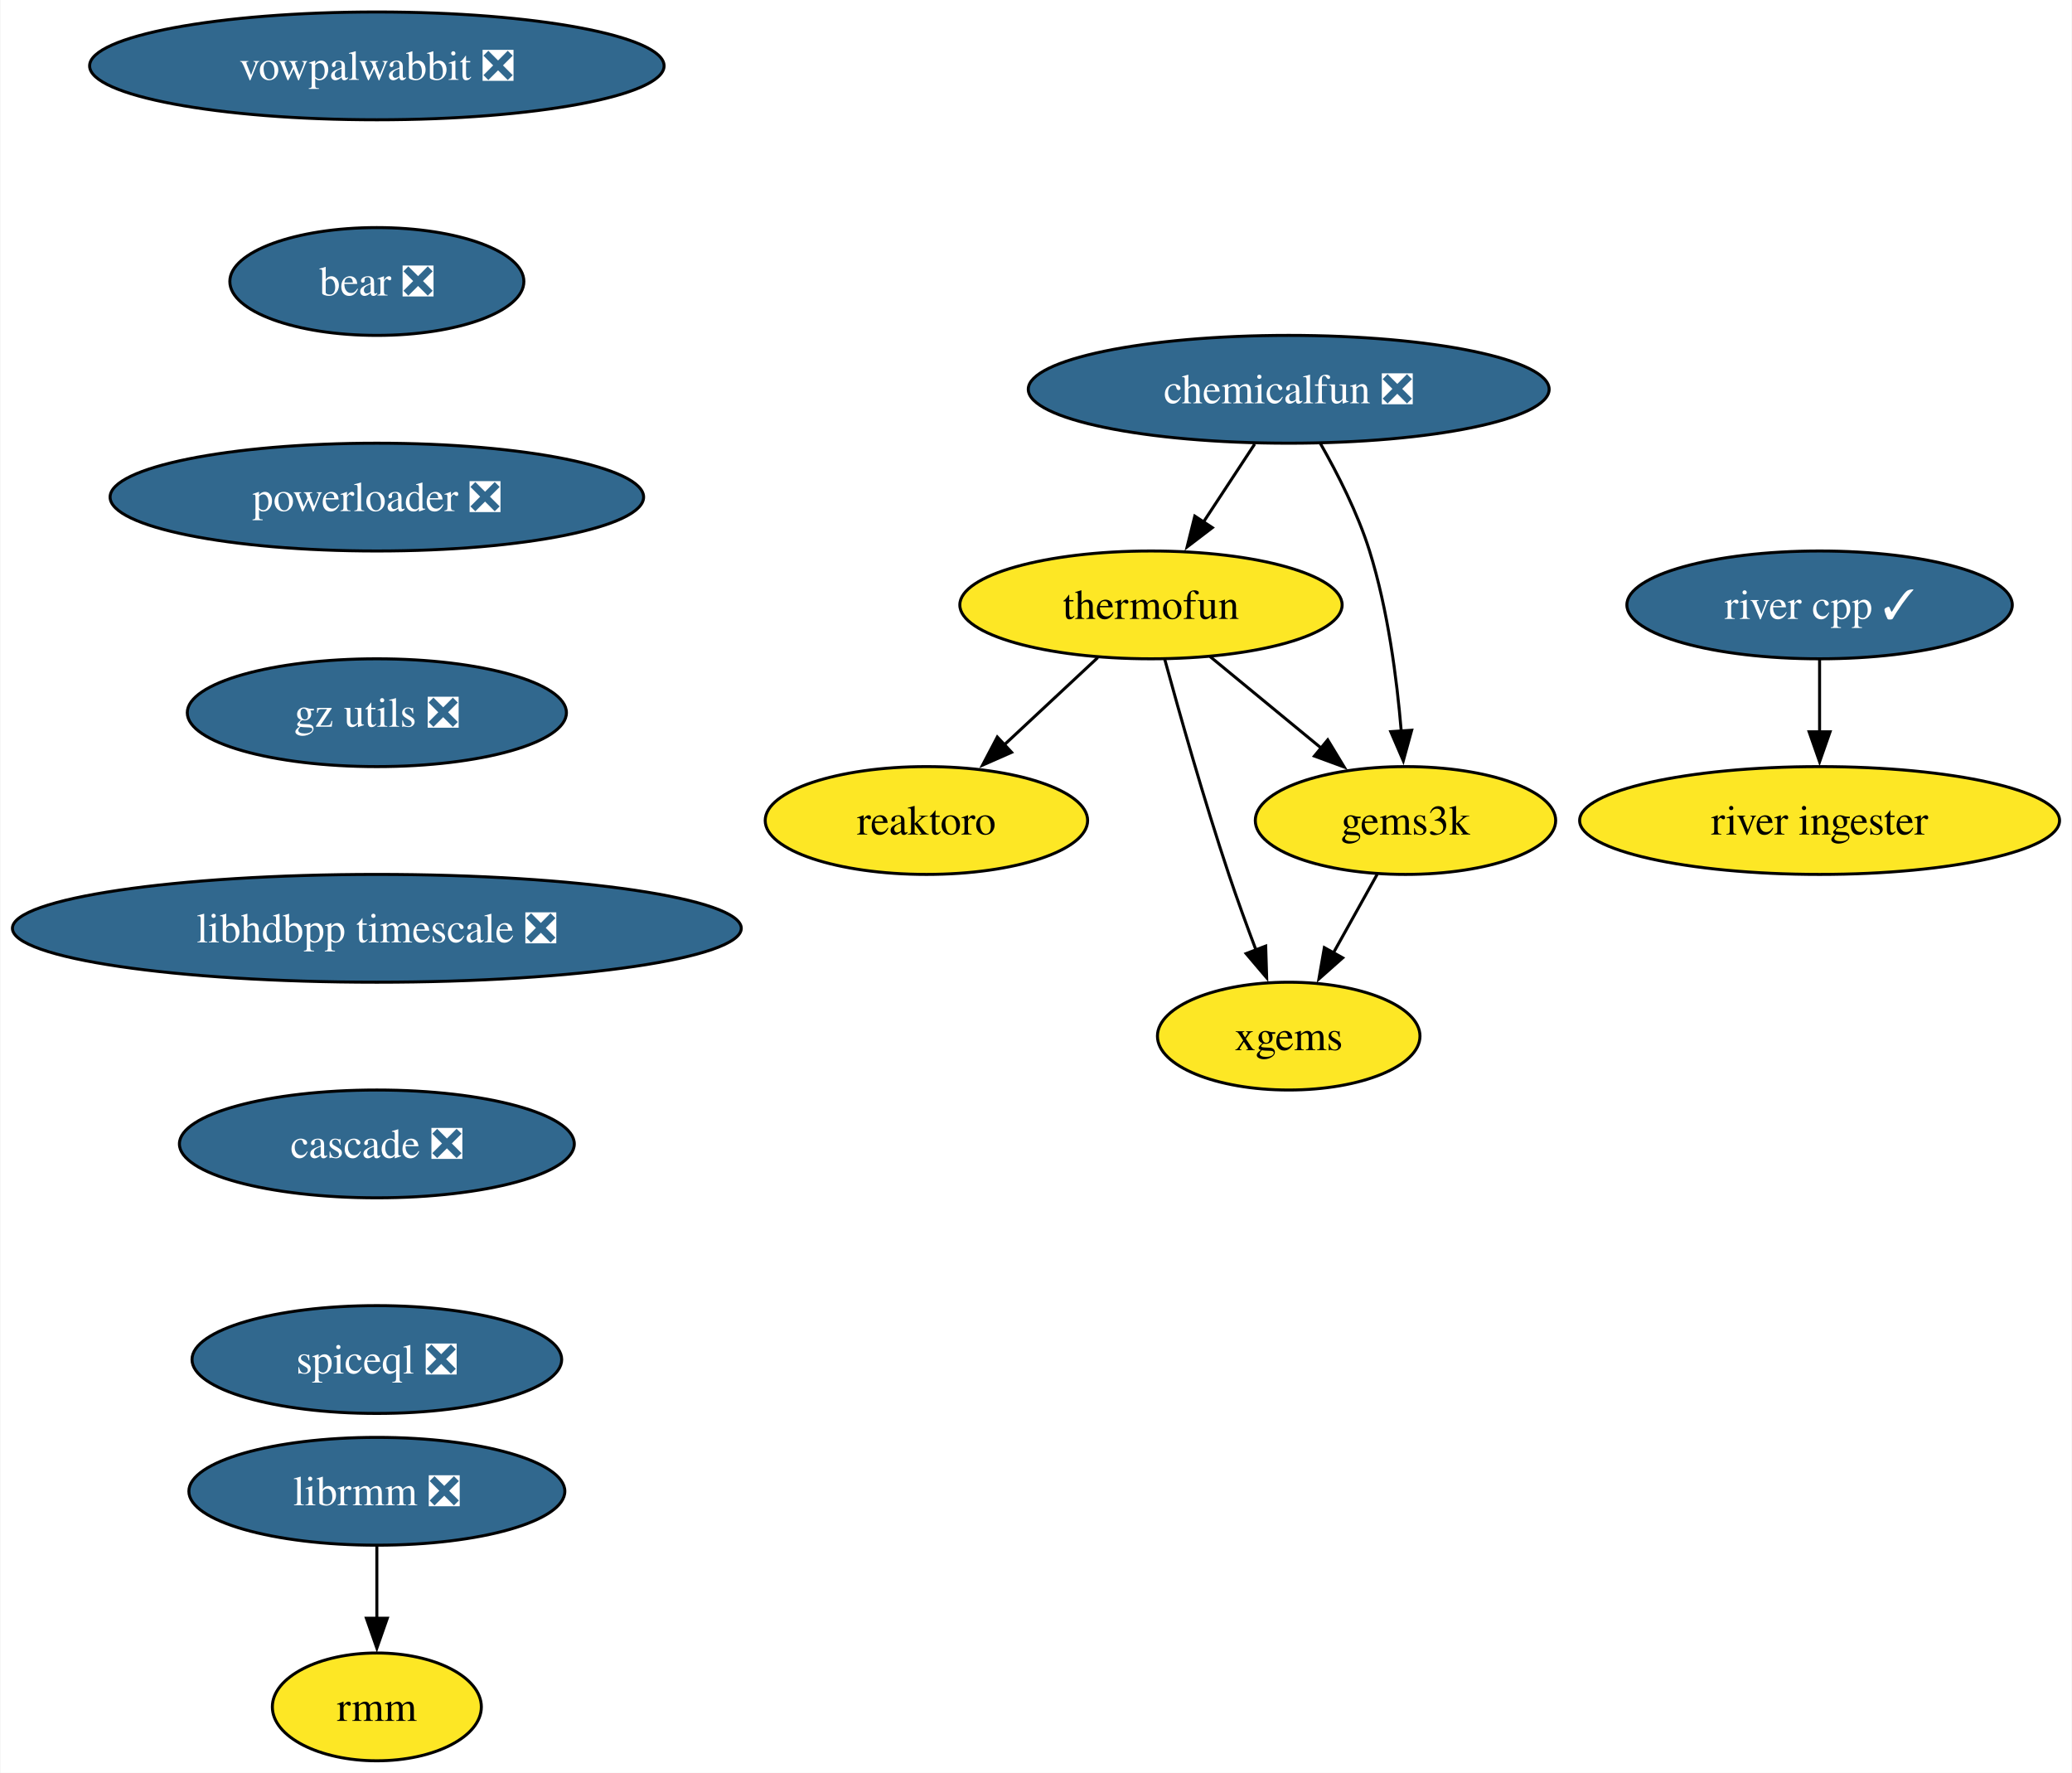
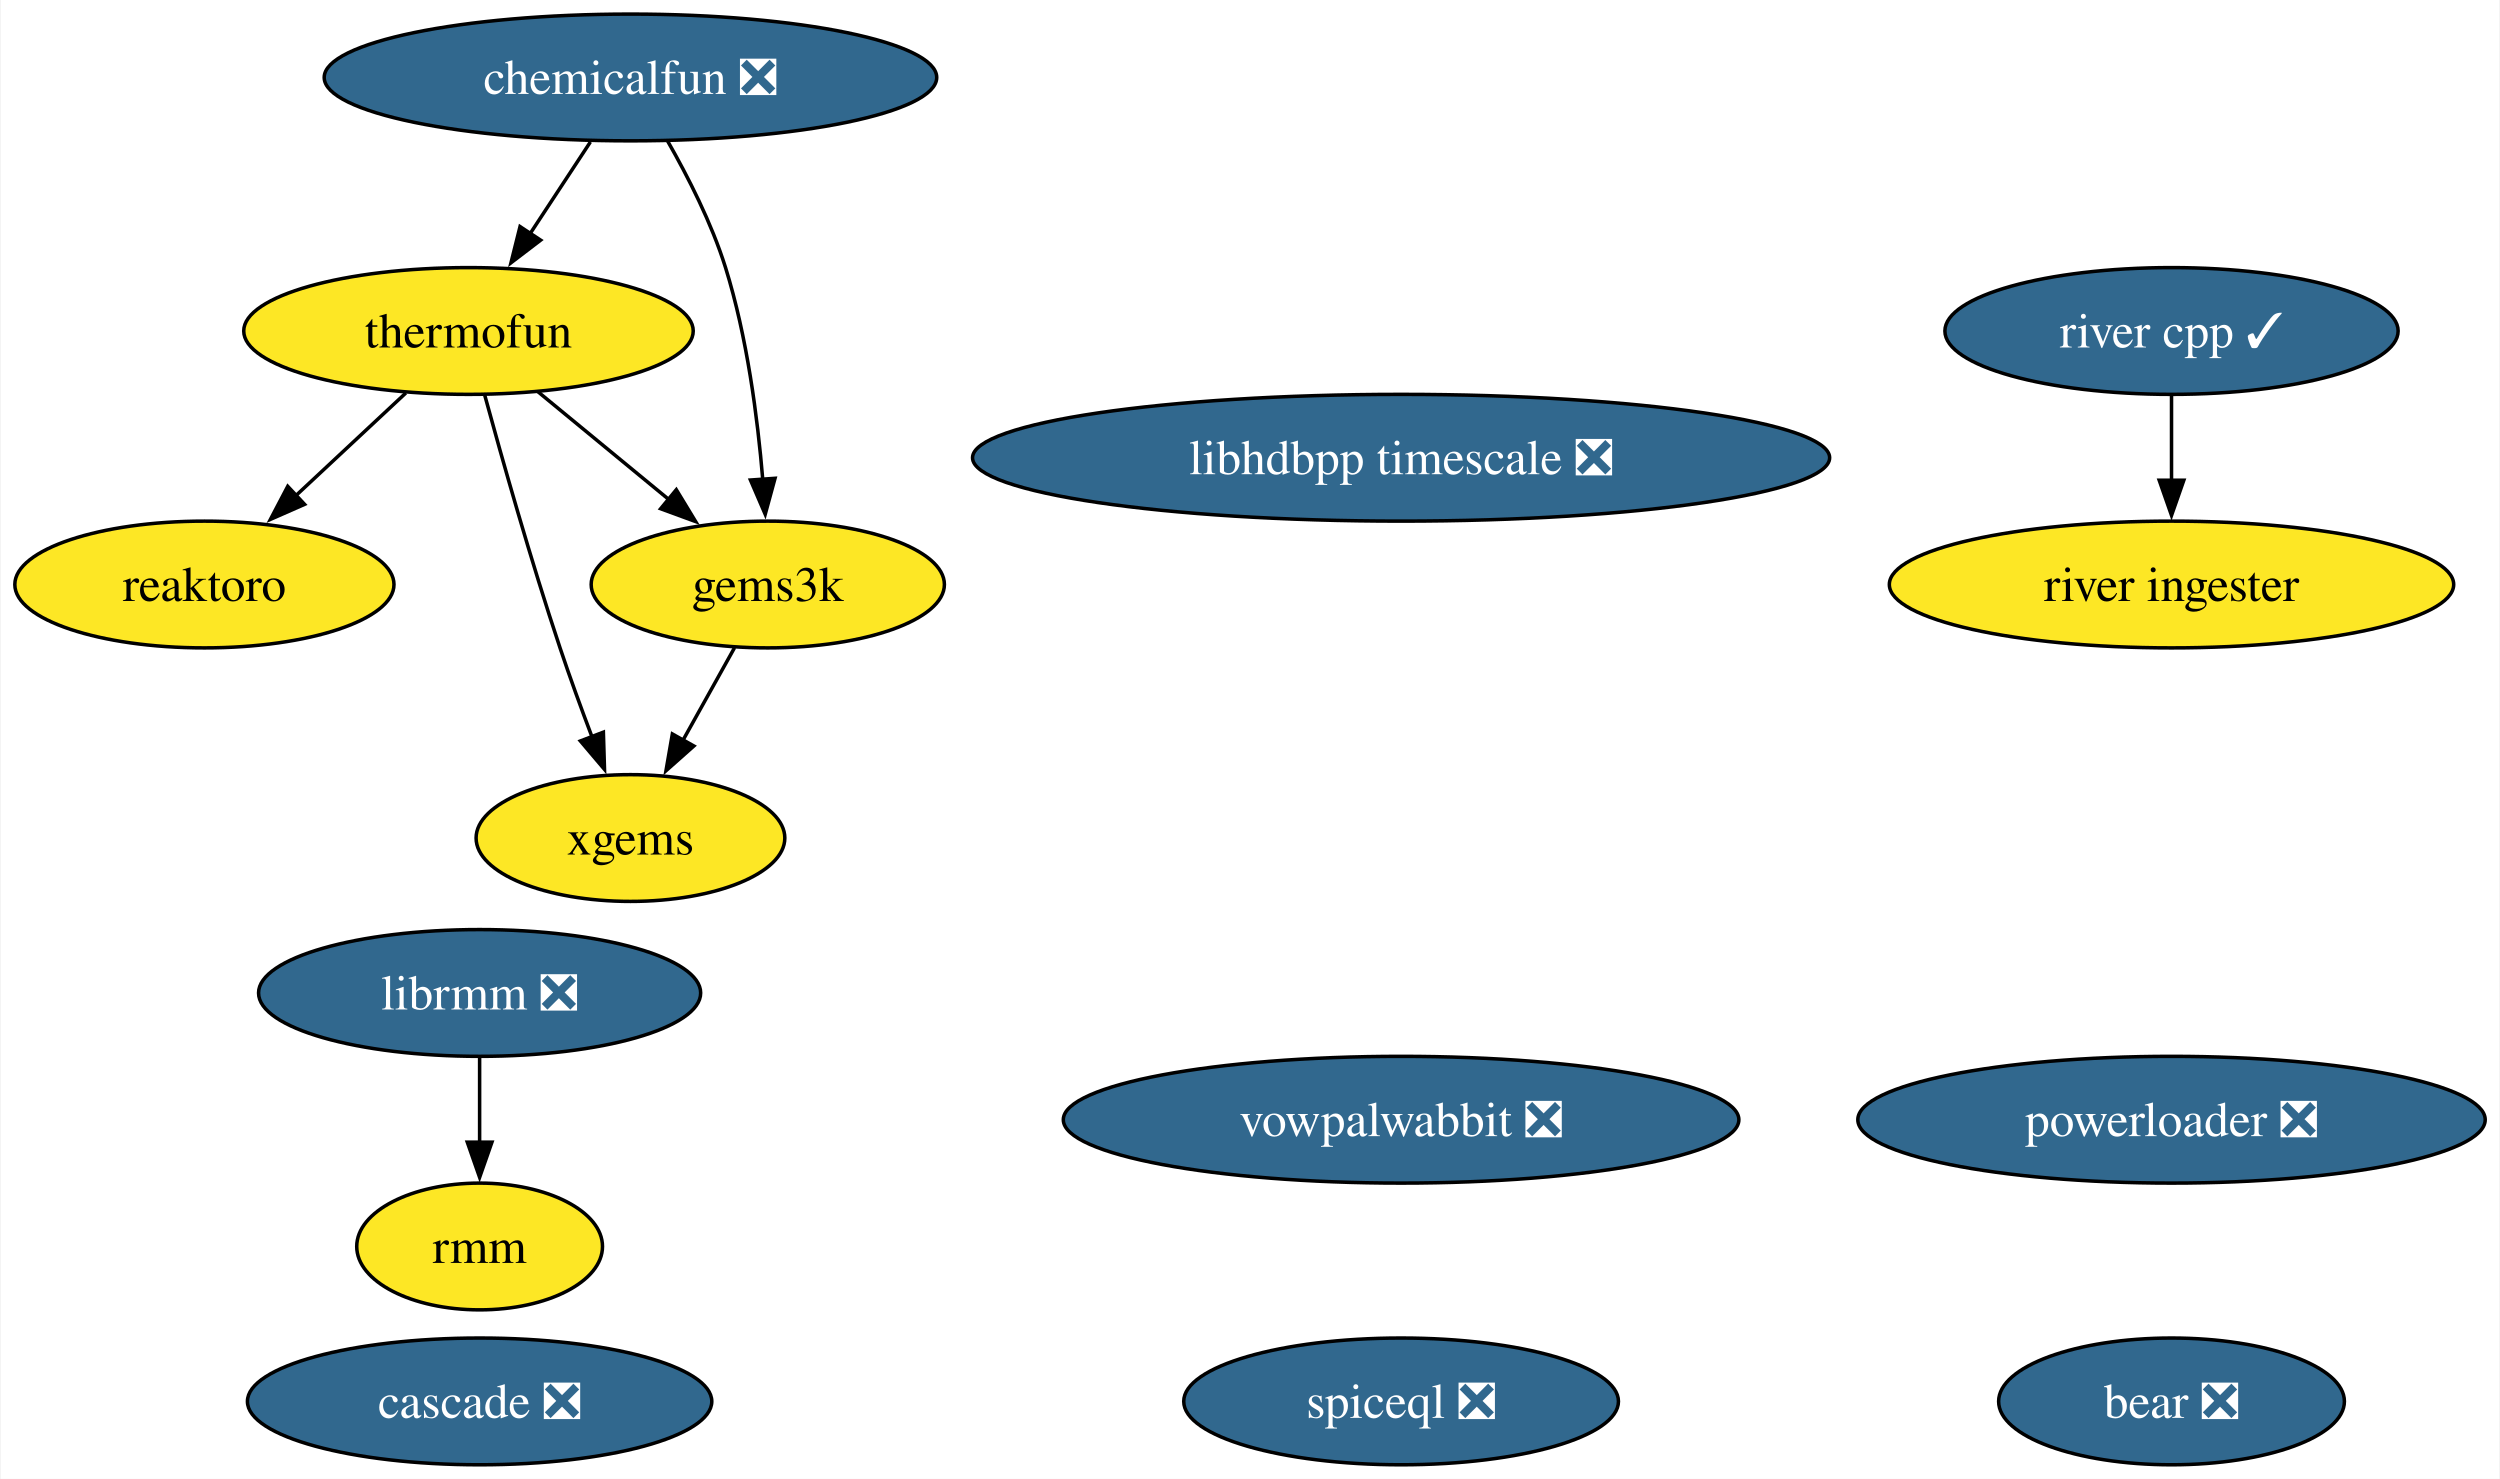
- <svg xmlns="http://www.w3.org/2000/svg" xmlns:xlink="http://www.w3.org/1999/xlink" width="692pt" height="592pt" viewBox="0.00 0.00 691.70 592.00">
-   <g id="graph0" class="graph" transform="scale(1 1) rotate(0) translate(4 588)">
-     <polygon fill="white" stroke="none" points="-4,4 -4,-588 687.7,-588 687.7,4 -4,4" />
+ <svg xmlns="http://www.w3.org/2000/svg" xmlns:xlink="http://www.w3.org/1999/xlink" width="710pt" height="420pt" viewBox="0.00 0.00 709.58 420.00">
+   <g id="graph0" class="graph" transform="scale(1 1) rotate(0) translate(4 416)">
+     <polygon fill="white" stroke="none" points="-4,4 -4,-416 705.58,-416 705.58,4 -4,4" />
    <g id="node1" class="node">
      <g id="a_node1">
        <a xlink:href="https://github.com/conda-forge/reaktoro-feedstock" xlink:title="reaktoro">
-           <ellipse fill="#fde725" stroke="black" cx="305.25" cy="-314" rx="53.84" ry="18" />
-           <text text-anchor="middle" x="305.25" y="-309.32" font-family="Times,serif" font-size="14.00">reaktoro</text>
+           <ellipse fill="#fde725" stroke="black" cx="53.84" cy="-250" rx="53.84" ry="18" />
+           <text text-anchor="middle" x="53.84" y="-245.32" font-family="Times,serif" font-size="14.00">reaktoro</text>
        </a>
      </g>
    </g>
    <g id="node2" class="node">
      <g id="a_node2">
        <a xlink:href="https://github.com/conda-forge/thermofun-feedstock" xlink:title="thermofun">
-           <ellipse fill="#fde725" stroke="black" cx="380.25" cy="-386" rx="63.84" ry="18" />
-           <text text-anchor="middle" x="380.25" y="-381.32" font-family="Times,serif" font-size="14.00">thermofun</text>
+           <ellipse fill="#fde725" stroke="black" cx="128.84" cy="-322" rx="63.83" ry="18" />
+           <text text-anchor="middle" x="128.84" y="-317.32" font-family="Times,serif" font-size="14.00">thermofun</text>
+         </a>
+       </g>
+     </g>
+     <g id="edge2" class="edge">
+       <path fill="none" stroke="black" d="M111.06,-304.41C101.72,-295.69 90.1,-284.85 79.78,-275.21" />
+       <polygon fill="black" stroke="black" points="82.29,-272.77 72.59,-268.5 77.51,-277.88 82.29,-272.77" />
+     </g>
+     <g id="node4" class="node">
+       <g id="a_node4">
+         <a xlink:href="https://github.com/conda-forge/gems3k-feedstock" xlink:title="gems3k">
+           <ellipse fill="#fde725" stroke="black" cx="213.84" cy="-250" rx="50.16" ry="18" />
+           <text text-anchor="middle" x="213.84" y="-245.32" font-family="Times,serif" font-size="14.00">gems3k</text>
        </a>
      </g>
    </g>
    <g id="edge1" class="edge">
-       <path fill="none" stroke="black" d="M362.48,-368.41C353.14,-359.69 341.52,-348.85 331.19,-339.21" />
-       <polygon fill="black" stroke="black" points="333.7,-336.77 324,-332.5 328.93,-341.88 333.7,-336.77" />
+       <path fill="none" stroke="black" d="M148.55,-304.76C159.57,-295.69 173.5,-284.22 185.65,-274.21" />
+       <polygon fill="black" stroke="black" points="187.86,-276.93 193.36,-267.87 183.41,-271.52 187.86,-276.93" />
    </g>
-     <g id="node3" class="node">
-       <g id="a_node3">
-         <a xlink:href="https://github.com/conda-forge/gems3k-feedstock" xlink:title="gems3k">
-           <ellipse fill="#fde725" stroke="black" cx="465.25" cy="-314" rx="50.16" ry="18" />
-           <text text-anchor="middle" x="465.25" y="-309.32" font-family="Times,serif" font-size="14.00">gems3k</text>
-         </a>
-       </g>
-     </g>
-     <g id="edge2" class="edge">
-       <path fill="none" stroke="black" d="M399.97,-368.76C410.99,-359.69 424.91,-348.22 437.07,-338.21" />
-       <polygon fill="black" stroke="black" points="439.28,-340.93 444.77,-331.87 434.83,-335.52 439.28,-340.93" />
-     </g>
-     <g id="node4" class="node">
-       <g id="a_node4">
+     <g id="node6" class="node">
+       <g id="a_node6">
        <a xlink:href="https://github.com/conda-forge/xgems-feedstock" xlink:title="xgems">
-           <ellipse fill="#fde725" stroke="black" cx="426.25" cy="-242" rx="43.84" ry="18" />
-           <text text-anchor="middle" x="426.25" y="-237.32" font-family="Times,serif" font-size="14.00">xgems</text>
+           <ellipse fill="#fde725" stroke="black" cx="174.84" cy="-178" rx="43.84" ry="18" />
+           <text text-anchor="middle" x="174.84" y="-173.32" font-family="Times,serif" font-size="14.00">xgems</text>
        </a>
      </g>
    </g>
    <g id="edge3" class="edge">
-       <path fill="none" stroke="black" d="M384.85,-367.82C389.77,-349.8 397.99,-320.73 406.25,-296 409.04,-287.66 412.32,-278.69 415.4,-270.54" />
-       <polygon fill="black" stroke="black" points="418.56,-272.07 418.89,-261.48 412.03,-269.56 418.56,-272.07" />
+       <path fill="none" stroke="black" d="M133.44,-303.82C138.36,-285.8 146.57,-256.73 154.84,-232 157.62,-223.66 160.9,-214.69 163.99,-206.54" />
+       <polygon fill="black" stroke="black" points="167.15,-208.07 167.47,-197.48 160.62,-205.56 167.15,-208.07" />
+     </g>
+     <g id="node3" class="node">
+       <g id="a_node3">
+         <a xlink:href="https://github.com/conda-forge/vowpalwabbit-feedstock/pull/82" xlink:title="vowpalwabbit ❎">
+           <ellipse fill="#31688e" stroke="black" cx="393.7" cy="-98" rx="95.93" ry="18" />
+           <text text-anchor="middle" x="393.7" y="-93.33" font-family="Times,serif" font-size="14.00" fill="white">vowpalwabbit ❎</text>
+         </a>
+       </g>
    </g>
    <g id="edge4" class="edge">
-       <path fill="none" stroke="black" d="M455.81,-296.05C451.4,-288.14 446.05,-278.54 441.12,-269.69" />
-       <polygon fill="black" stroke="black" points="444.27,-268.14 436.34,-261.11 438.15,-271.55 444.27,-268.14" />
+       <path fill="none" stroke="black" d="M204.4,-232.05C199.99,-224.14 194.64,-214.54 189.71,-205.69" />
+       <polygon fill="black" stroke="black" points="192.85,-204.14 184.93,-197.11 186.74,-207.55 192.85,-204.14" />
    </g>
    <g id="node5" class="node">
      <g id="a_node5">
-         <a xlink:href="https://github.com/conda-forge/vowpalwabbit-feedstock/pull/82" xlink:title="vowpalwabbit ❎">
-           <ellipse fill="#31688e" stroke="black" cx="121.71" cy="-566" rx="95.93" ry="18" />
-           <text text-anchor="middle" x="121.71" y="-561.33" font-family="Times,serif" font-size="14.00" fill="white">vowpalwabbit ❎</text>
-         </a>
-       </g>
-     </g>
-     <g id="node6" class="node">
-       <g id="a_node6">
-         <a xlink:href="https://github.com/conda-forge/bear-feedstock/pull/49" xlink:title="bear ❎">
-           <ellipse fill="#31688e" stroke="black" cx="121.71" cy="-494" rx="49.1" ry="18" />
-           <text text-anchor="middle" x="121.71" y="-489.32" font-family="Times,serif" font-size="14.00" fill="white">bear ❎</text>
+         <a xlink:href="https://github.com/conda-forge/librmm-feedstock/pull/67" xlink:title="librmm ❎">
+           <ellipse fill="#31688e" stroke="black" cx="132" cy="-134" rx="62.78" ry="18" />
+           <text text-anchor="middle" x="132" y="-129.32" font-family="Times,serif" font-size="14.00" fill="white">librmm ❎</text>
        </a>
      </g>
    </g>
    <g id="node9" class="node">
      <g id="a_node9">
-         <a xlink:href="https://github.com/conda-forge/powerloader-feedstock/pull/29" xlink:title="powerloader ❎">
-           <ellipse fill="#31688e" stroke="black" cx="121.71" cy="-422" rx="89.09" ry="18" />
-           <text text-anchor="middle" x="121.71" y="-417.32" font-family="Times,serif" font-size="14.00" fill="white">powerloader ❎</text>
+         <a xlink:href="https://github.com/conda-forge/rmm-feedstock" xlink:title="rmm">
+           <ellipse fill="#fde725" stroke="black" cx="132" cy="-62" rx="34.9" ry="18" />
+           <text text-anchor="middle" x="132" y="-57.33" font-family="Times,serif" font-size="14.00">rmm</text>
        </a>
      </g>
    </g>
+     <g id="edge5" class="edge">
+       <path fill="none" stroke="black" d="M132,-115.7C132,-108.41 132,-99.73 132,-91.54" />
+       <polygon fill="black" stroke="black" points="135.5,-91.62 132,-81.62 128.5,-91.62 135.5,-91.62" />
+     </g>
    <g id="node7" class="node">
      <g id="a_node7">
-         <a xlink:href="https://github.com/conda-forge/librmm-feedstock/pull/67" xlink:title="librmm ❎">
-           <ellipse fill="#31688e" stroke="black" cx="121.71" cy="-90" rx="62.78" ry="18" />
-           <text text-anchor="middle" x="121.71" y="-85.33" font-family="Times,serif" font-size="14.00" fill="white">librmm ❎</text>
+         <a xlink:href="https://github.com/conda-forge/bear-feedstock/pull/49" xlink:title="bear ❎">
+           <ellipse fill="#31688e" stroke="black" cx="612.5" cy="-18" rx="49.1" ry="18" />
+           <text text-anchor="middle" x="612.5" y="-13.32" font-family="Times,serif" font-size="14.00" fill="white">bear ❎</text>
        </a>
      </g>
    </g>
    <g id="node8" class="node">
      <g id="a_node8">
-         <a xlink:href="https://github.com/conda-forge/rmm-feedstock" xlink:title="rmm">
-           <ellipse fill="#fde725" stroke="black" cx="121.71" cy="-18" rx="34.9" ry="18" />
-           <text text-anchor="middle" x="121.71" y="-13.32" font-family="Times,serif" font-size="14.00">rmm</text>
+         <a xlink:href="https://github.com/conda-forge/chemicalfun-feedstock/pull/18" xlink:title="chemicalfun ❎">
+           <ellipse fill="#31688e" stroke="black" cx="174.84" cy="-394" rx="86.98" ry="18" />
+           <text text-anchor="middle" x="174.84" y="-389.32" font-family="Times,serif" font-size="14.00" fill="white">chemicalfun ❎</text>
        </a>
      </g>
    </g>
+     <g id="edge7" class="edge">
+       <path fill="none" stroke="black" d="M163.47,-375.7C158.29,-367.81 152.04,-358.3 146.28,-349.55" />
+       <polygon fill="black" stroke="black" points="149.33,-347.8 140.91,-341.37 143.48,-351.65 149.33,-347.8" />
+     </g>
    <g id="edge6" class="edge">
-       <path fill="none" stroke="black" d="M121.71,-71.7C121.71,-64.41 121.71,-55.73 121.71,-47.54" />
-       <polygon fill="black" stroke="black" points="125.21,-47.62 121.71,-37.62 118.21,-47.62 125.21,-47.62" />
+       <path fill="none" stroke="black" d="M185.38,-375.96C191.15,-365.87 197.9,-352.62 201.84,-340 207.95,-320.41 210.95,-297.44 212.42,-279.74" />
+       <polygon fill="black" stroke="black" points="215.9,-280.16 213.11,-269.94 208.92,-279.67 215.9,-280.16" />
+     </g>
+     <g id="node10" class="node">
+       <g id="a_node10">
+         <a xlink:href="https://github.com/conda-forge/river-cpp-feedstock/pull/26" xlink:title="river cpp ✓">
+           <ellipse fill="#31688e" stroke="black" cx="612.5" cy="-322" rx="64.36" ry="18" />
+           <text text-anchor="middle" x="612.5" y="-317.32" font-family="Times,serif" font-size="14.00" fill="white">river cpp ✓</text>
+         </a>
+       </g>
    </g>
    <g id="node13" class="node">
      <g id="a_node13">
-         <a xlink:href="https://github.com/conda-forge/gz-utils-feedstock/pull/15" xlink:title="gz utils ❎">
-           <ellipse fill="#31688e" stroke="black" cx="121.71" cy="-350" rx="63.31" ry="18" />
-           <text text-anchor="middle" x="121.71" y="-345.32" font-family="Times,serif" font-size="14.00" fill="white">gz utils ❎</text>
-         </a>
-       </g>
-     </g>
-     <g id="node10" class="node">
-       <g id="a_node10">
-         <a xlink:href="https://github.com/conda-forge/chemicalfun-feedstock/pull/18" xlink:title="chemicalfun ❎">
-           <ellipse fill="#31688e" stroke="black" cx="426.25" cy="-458" rx="86.98" ry="18" />
-           <text text-anchor="middle" x="426.25" y="-453.32" font-family="Times,serif" font-size="14.00" fill="white">chemicalfun ❎</text>
+         <a xlink:href="https://github.com/conda-forge/river-ingester-feedstock" xlink:title="river ingester">
+           <ellipse fill="#fde725" stroke="black" cx="612.5" cy="-250" rx="80.14" ry="18" />
+           <text text-anchor="middle" x="612.5" y="-245.32" font-family="Times,serif" font-size="14.00">river ingester</text>
        </a>
      </g>
    </g>
    <g id="edge8" class="edge">
-       <path fill="none" stroke="black" d="M414.88,-439.7C409.7,-431.81 403.45,-422.3 397.7,-413.55" />
-       <polygon fill="black" stroke="black" points="400.74,-411.8 392.32,-405.37 394.89,-415.65 400.74,-411.8" />
-     </g>
-     <g id="edge9" class="edge">
-       <path fill="none" stroke="black" d="M436.8,-439.96C442.56,-429.87 449.31,-416.62 453.25,-404 459.37,-384.41 462.37,-361.44 463.84,-343.74" />
-       <polygon fill="black" stroke="black" points="467.32,-344.16 464.52,-333.94 460.33,-343.67 467.32,-344.16" />
+       <path fill="none" stroke="black" d="M612.5,-303.7C612.5,-296.41 612.5,-287.73 612.5,-279.54" />
+       <polygon fill="black" stroke="black" points="616,-279.62 612.5,-269.62 609,-279.62 616,-279.62" />
    </g>
    <g id="node11" class="node">
      <g id="a_node11">
-         <a xlink:href="https://github.com/conda-forge/river-cpp-feedstock/pull/26" xlink:title="river cpp ✓">
-           <ellipse fill="#31688e" stroke="black" cx="603.55" cy="-386" rx="64.36" ry="18" />
-           <text text-anchor="middle" x="603.55" y="-381.32" font-family="Times,serif" font-size="14.00" fill="white">river cpp ✓</text>
+         <a xlink:href="https://github.com/conda-forge/powerloader-feedstock/pull/29" xlink:title="powerloader ❎">
+           <ellipse fill="#31688e" stroke="black" cx="612.5" cy="-98" rx="89.09" ry="18" />
+           <text text-anchor="middle" x="612.5" y="-93.33" font-family="Times,serif" font-size="14.00" fill="white">powerloader ❎</text>
        </a>
      </g>
    </g>
    <g id="node12" class="node">
      <g id="a_node12">
-         <a xlink:href="https://github.com/conda-forge/river-ingester-feedstock" xlink:title="river ingester">
-           <ellipse fill="#fde725" stroke="black" cx="603.55" cy="-314" rx="80.14" ry="18" />
-           <text text-anchor="middle" x="603.55" y="-309.32" font-family="Times,serif" font-size="14.00">river ingester</text>
+         <a xlink:href="https://github.com/conda-forge/libhdbpp-timescale-feedstock/pull/14" xlink:title="libhdbpp timescale ❎">
+           <ellipse fill="#31688e" stroke="black" cx="393.7" cy="-286" rx="121.71" ry="18" />
+           <text text-anchor="middle" x="393.7" y="-281.32" font-family="Times,serif" font-size="14.00" fill="white">libhdbpp timescale ❎</text>
        </a>
      </g>
    </g>
-     <g id="edge10" class="edge">
-       <path fill="none" stroke="black" d="M603.55,-367.7C603.55,-360.41 603.55,-351.73 603.55,-343.54" />
-       <polygon fill="black" stroke="black" points="607.05,-343.62 603.55,-333.62 600.05,-343.62 607.05,-343.62" />
-     </g>
    <g id="node14" class="node">
      <g id="a_node14">
-         <a xlink:href="https://github.com/conda-forge/libhdbpp-timescale-feedstock/pull/14" xlink:title="libhdbpp timescale ❎">
-           <ellipse fill="#31688e" stroke="black" cx="121.71" cy="-278" rx="121.71" ry="18" />
-           <text text-anchor="middle" x="121.71" y="-273.32" font-family="Times,serif" font-size="14.00" fill="white">libhdbpp timescale ❎</text>
+         <a xlink:href="https://github.com/conda-forge/cascade-feedstock/pull/22" xlink:title="cascade ❎">
+           <ellipse fill="#31688e" stroke="black" cx="132" cy="-18" rx="65.94" ry="18" />
+           <text text-anchor="middle" x="132" y="-13.32" font-family="Times,serif" font-size="14.00" fill="white">cascade ❎</text>
        </a>
      </g>
    </g>
    <g id="node15" class="node">
      <g id="a_node15">
-         <a xlink:href="https://github.com/conda-forge/cascade-feedstock/pull/22" xlink:title="cascade ❎">
-           <ellipse fill="#31688e" stroke="black" cx="121.71" cy="-206" rx="65.94" ry="18" />
-           <text text-anchor="middle" x="121.71" y="-201.33" font-family="Times,serif" font-size="14.00" fill="white">cascade ❎</text>
-         </a>
-       </g>
-     </g>
-     <g id="node16" class="node">
-       <g id="a_node16">
        <a xlink:href="https://github.com/conda-forge/spiceql-feedstock/pull/11" xlink:title="spiceql ❎">
-           <ellipse fill="#31688e" stroke="black" cx="121.71" cy="-134" rx="61.73" ry="18" />
-           <text text-anchor="middle" x="121.71" y="-129.32" font-family="Times,serif" font-size="14.00" fill="white">spiceql ❎</text>
+           <ellipse fill="#31688e" stroke="black" cx="393.7" cy="-18" rx="61.73" ry="18" />
+           <text text-anchor="middle" x="393.7" y="-13.32" font-family="Times,serif" font-size="14.00" fill="white">spiceql ❎</text>
        </a>
      </g>
    </g>
  </g>
</svg>
